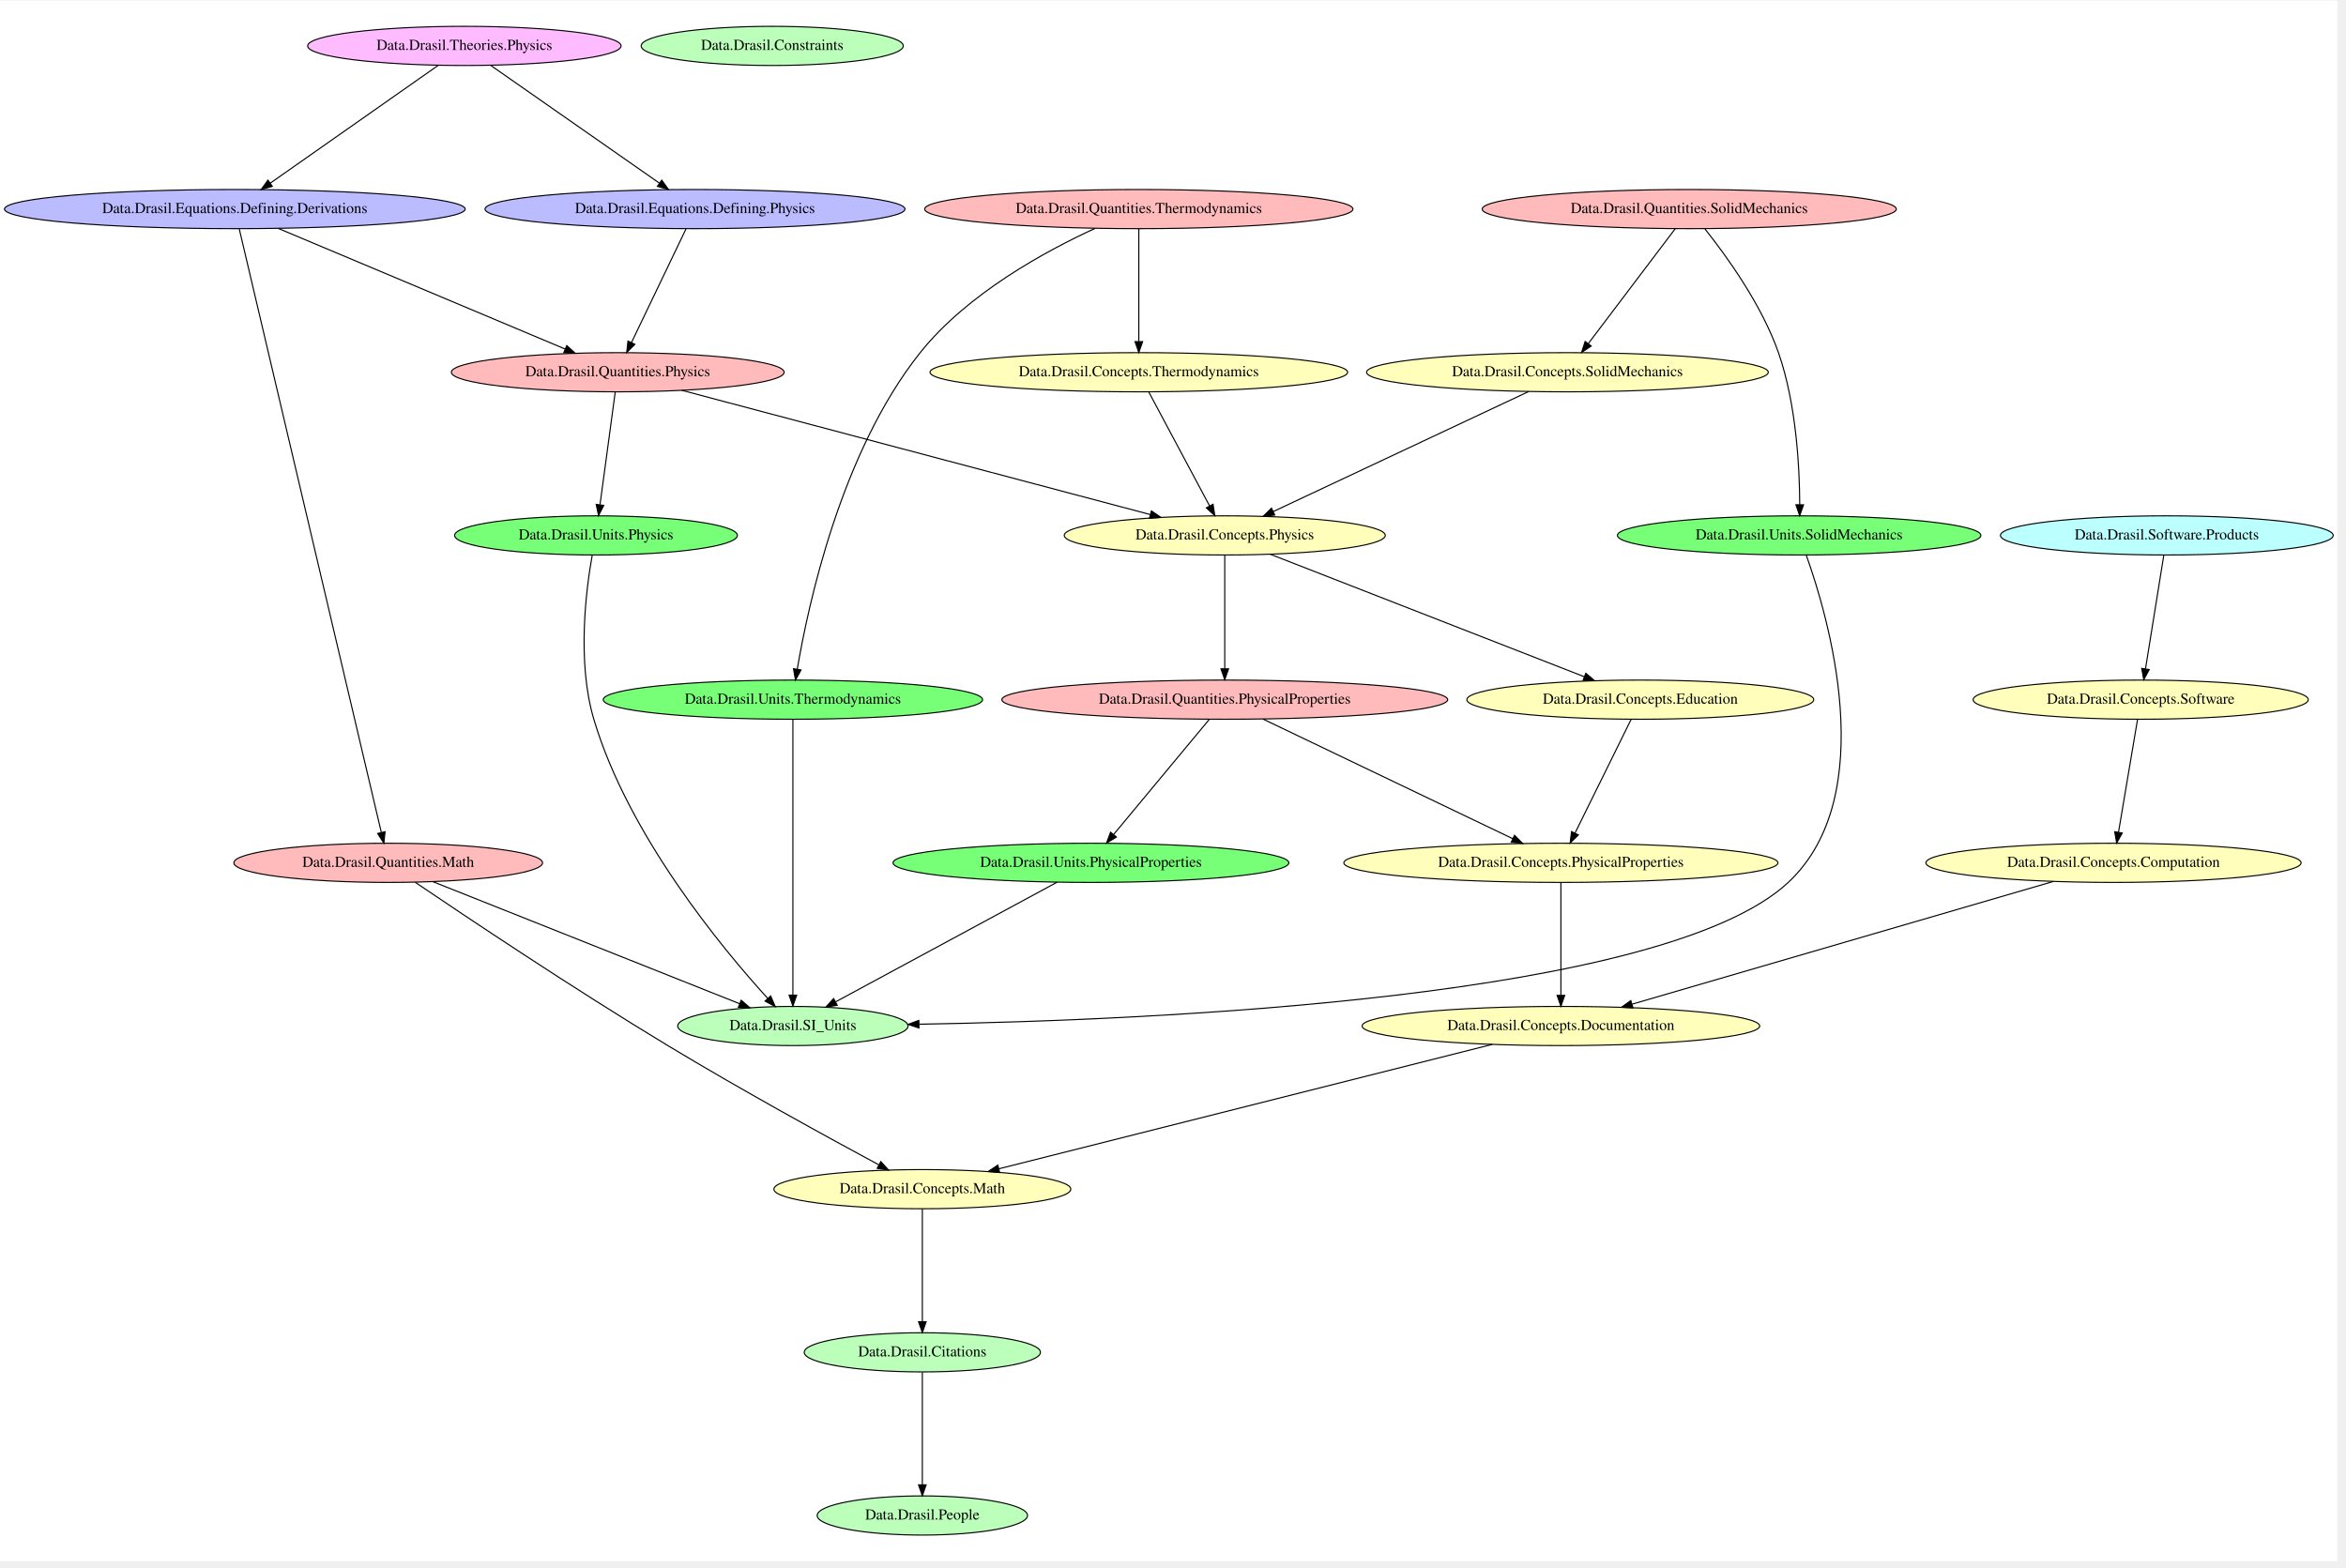
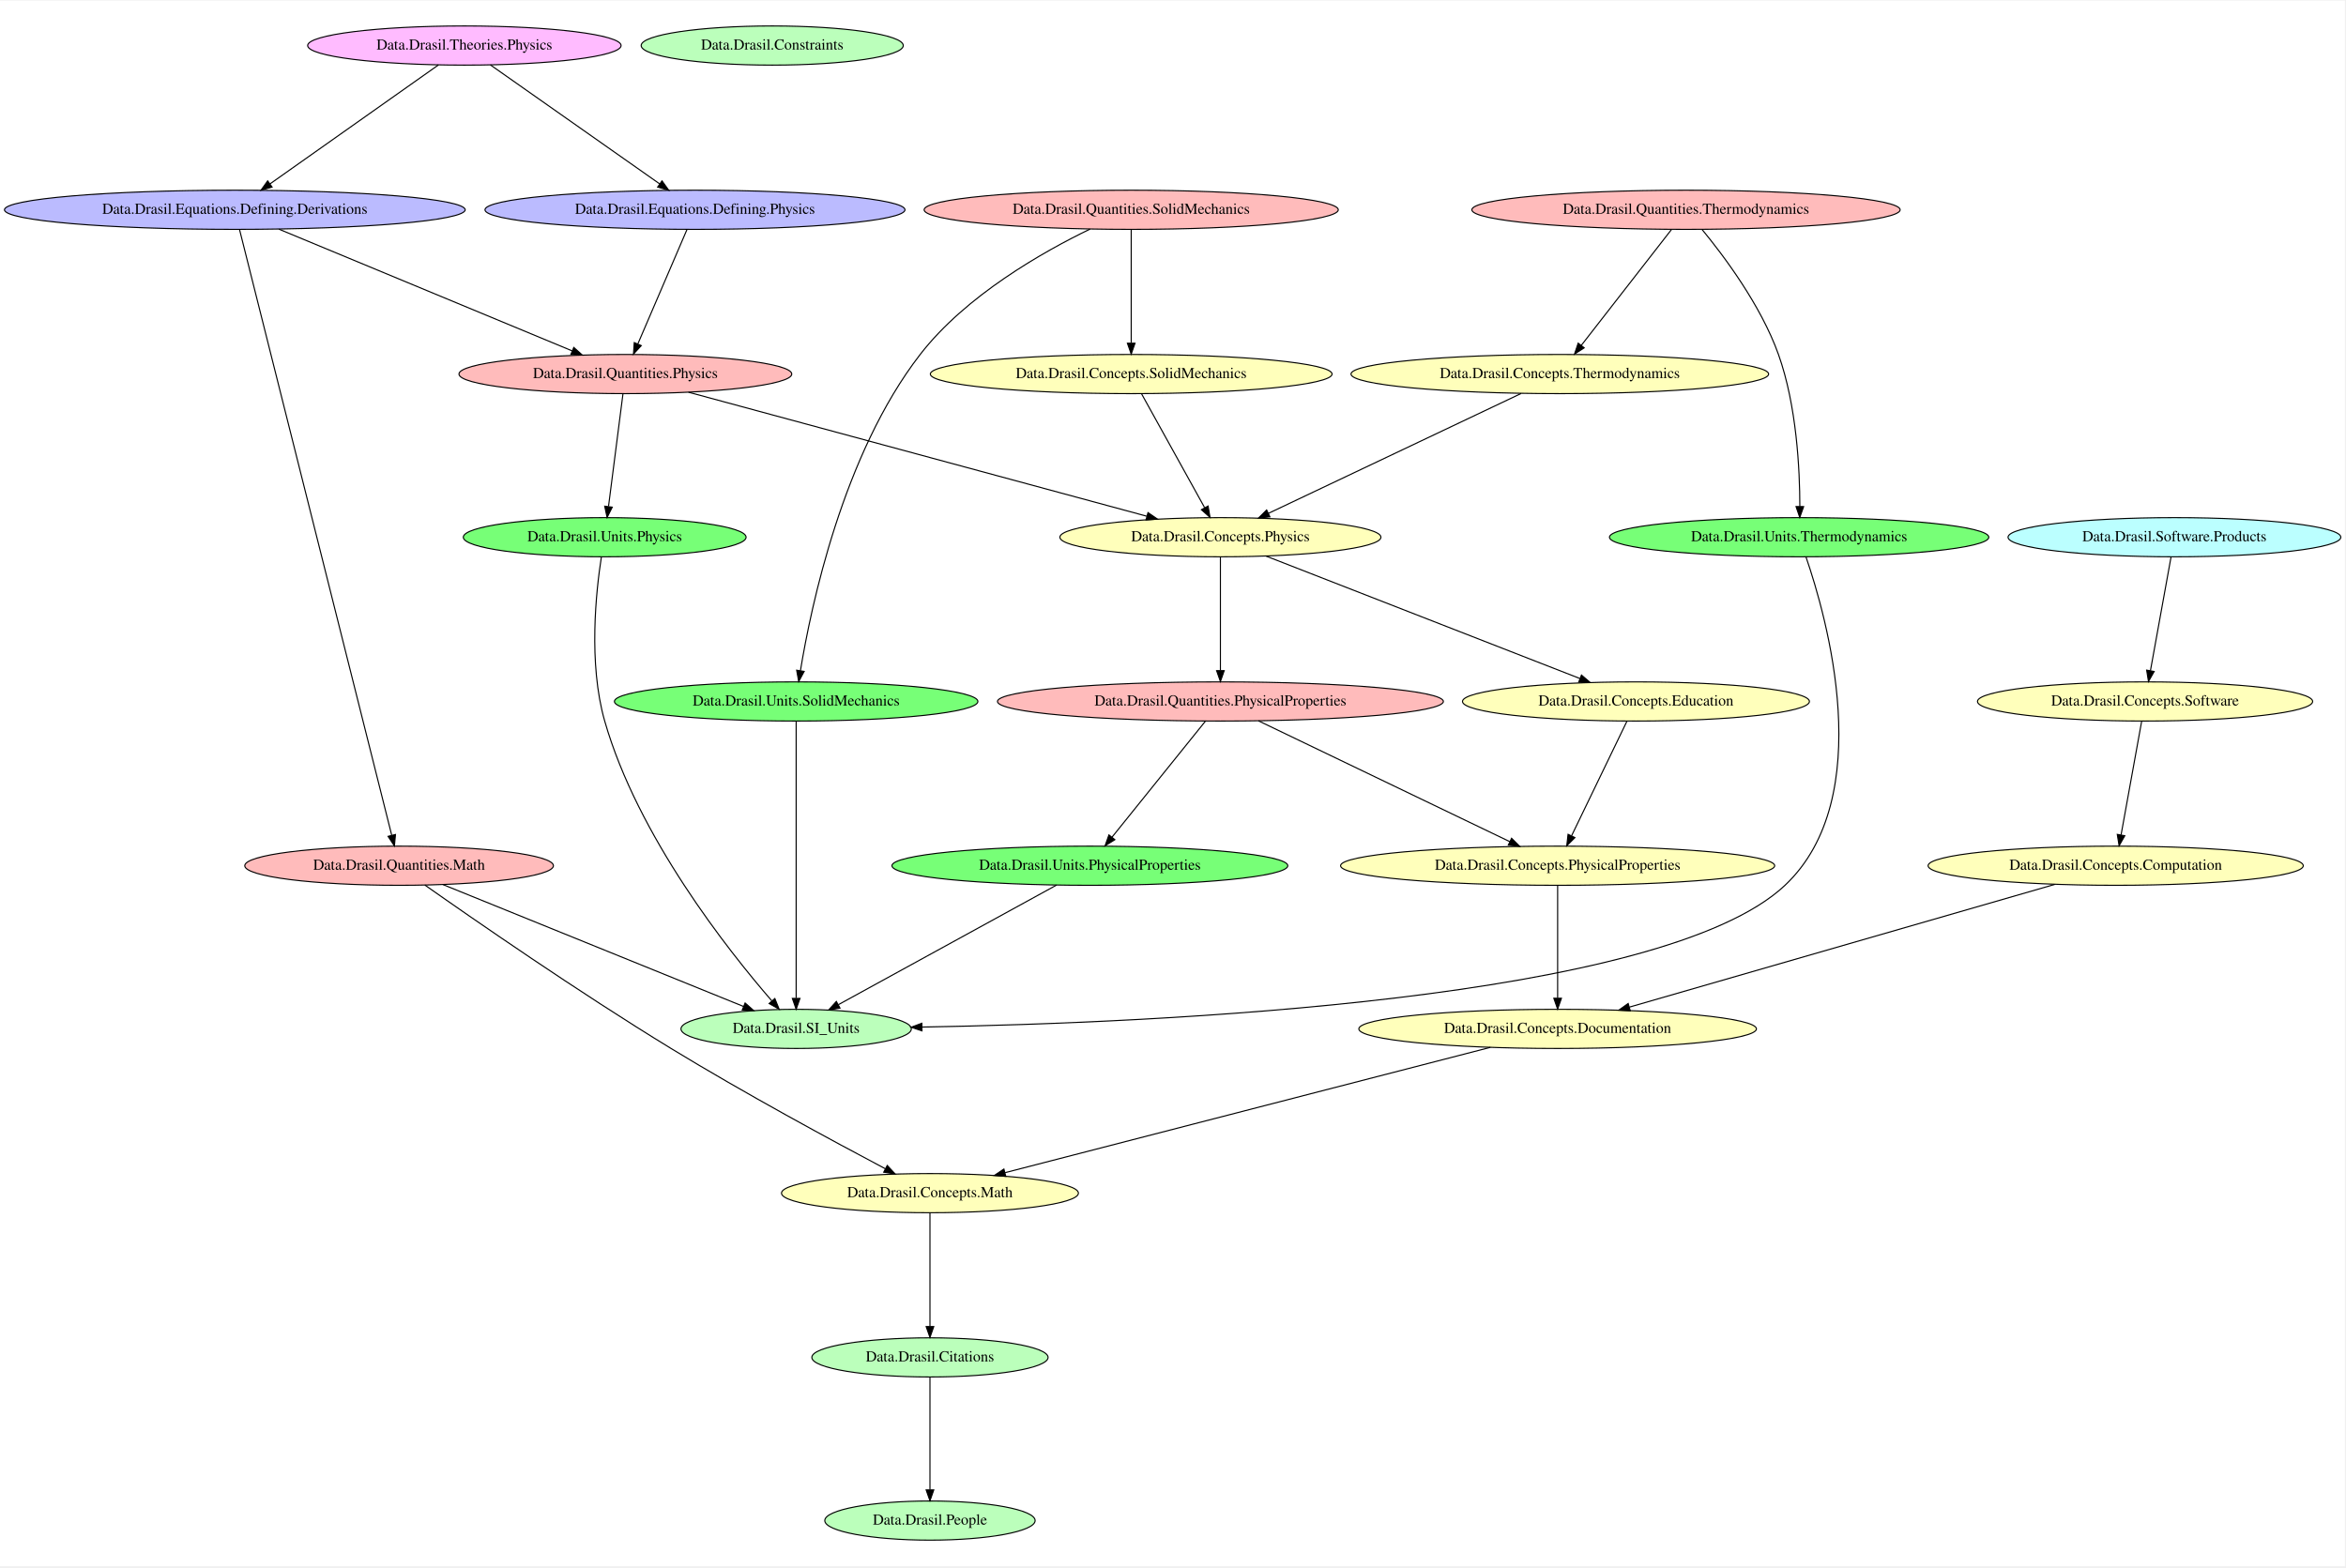
<svg xmlns="http://www.w3.org/2000/svg" width="431pt" height="288pt" viewBox="0.00 0.00 431.32 288.00">
-   <g id="graph0" class="graph" transform="scale(0.2 0.2) rotate(0) translate(4 1430.67)">
-     <polygon fill="white" stroke="transparent" points="-4,4 -4,-1430.67 2144.62,-1430.67 2144.62,4 -4,4" />
+   <g id="graph0" class="graph" transform="scale(0.2 0.2) rotate(0) translate(4 1435.33)">
+     <polygon fill="white" stroke="transparent" points="-4,4 -4,-1435.33 2151.62,-1435.33 2151.62,4 -4,4" />
    <g id="node1" class="node">
-       <ellipse fill="#bbffbb" stroke="black" cx="843.88" cy="-188" rx="108.58" ry="18" />
-       <text text-anchor="middle" x="843.88" y="-184.3" font-family="Times,serif" font-size="14.00">Data.Drasil.Citations</text>
+       <ellipse fill="#bbffbb" stroke="black" cx="850.88" cy="-38" rx="96.68" ry="18" />
+       <text text-anchor="middle" x="850.88" y="-34.3" font-family="Times,serif" font-size="14.00">Data.Drasil.People</text>
+     </g>
+     <g id="node2" class="node">
+       <ellipse fill="#bbffbb" stroke="black" cx="850.88" cy="-188" rx="108.58" ry="18" />
+       <text text-anchor="middle" x="850.88" y="-184.3" font-family="Times,serif" font-size="14.00">Data.Drasil.Citations</text>
+     </g>
+     <g id="edge21" class="edge">
+       <path fill="none" stroke="black" d="M850.88,-169.73C850.88,-144.33 850.88,-96.65 850.88,-66.43" />
+       <polygon fill="black" stroke="black" points="854.38,-66.16 850.88,-56.16 847.38,-66.16 854.38,-66.16" />
+     </g>
+     <g id="node3" class="node">
+       <ellipse fill="#bbffbb" stroke="black" cx="727.88" cy="-490" rx="105.88" ry="18" />
+       <text text-anchor="middle" x="727.88" y="-486.3" font-family="Times,serif" font-size="14.00">Data.Drasil.SI_Units</text>
    </g>
    <g id="node4" class="node">
-       <ellipse fill="#bbffbb" stroke="black" cx="843.88" cy="-38" rx="96.68" ry="18" />
-       <text text-anchor="middle" x="843.88" y="-34.3" font-family="Times,serif" font-size="14.00">Data.Drasil.People</text>
+       <ellipse fill="#bbffbb" stroke="black" cx="705.88" cy="-1394" rx="120.48" ry="18" />
+       <text text-anchor="middle" x="705.88" y="-1390.3" font-family="Times,serif" font-size="14.00">Data.Drasil.Constraints</text>
+     </g>
+     <g id="node5" class="node">
+       <ellipse fill="#ffffbb" stroke="black" cx="1427.88" cy="-640" rx="199.56" ry="18" />
+       <text text-anchor="middle" x="1427.88" y="-636.3" font-family="Times,serif" font-size="14.00">Data.Drasil.Concepts.PhysicalProperties</text>
+     </g>
+     <g id="node10" class="node">
+       <ellipse fill="#ffffbb" stroke="black" cx="1427.88" cy="-490" rx="182.77" ry="18" />
+       <text text-anchor="middle" x="1427.88" y="-486.3" font-family="Times,serif" font-size="14.00">Data.Drasil.Concepts.Documentation</text>
+     </g>
+     <g id="edge14" class="edge">
+       <path fill="none" stroke="black" d="M1427.88,-621.73C1427.88,-596.33 1427.88,-548.65 1427.88,-518.43" />
+       <polygon fill="black" stroke="black" points="1431.38,-518.16 1427.88,-508.16 1424.38,-518.16 1431.38,-518.16" />
+     </g>
+     <g id="node6" class="node">
+       <ellipse fill="#ffffbb" stroke="black" cx="1967.88" cy="-791" rx="154.07" ry="18" />
+       <text text-anchor="middle" x="1967.88" y="-787.3" font-family="Times,serif" font-size="14.00">Data.Drasil.Concepts.Software</text>
+     </g>
+     <g id="node13" class="node">
+       <ellipse fill="#ffffbb" stroke="black" cx="1940.88" cy="-640" rx="172.47" ry="18" />
+       <text text-anchor="middle" x="1940.88" y="-636.3" font-family="Times,serif" font-size="14.00">Data.Drasil.Concepts.Computation</text>
+     </g>
+     <g id="edge13" class="edge">
+       <path fill="none" stroke="black" d="M1964.78,-772.91C1960.15,-747.33 1951.37,-698.86 1945.83,-668.33" />
+       <polygon fill="black" stroke="black" points="1949.25,-667.57 1944.03,-658.35 1942.36,-668.82 1949.25,-667.57" />
+     </g>
+     <g id="node7" class="node">
+       <ellipse fill="#ffffbb" stroke="black" cx="1429.88" cy="-1092" rx="191.97" ry="18" />
+       <text text-anchor="middle" x="1429.88" y="-1088.3" font-family="Times,serif" font-size="14.00">Data.Drasil.Concepts.Thermodynamics</text>
+     </g>
+     <g id="node9" class="node">
+       <ellipse fill="#ffffbb" stroke="black" cx="1117.88" cy="-942" rx="147.57" ry="18" />
+       <text text-anchor="middle" x="1117.88" y="-938.3" font-family="Times,serif" font-size="14.00">Data.Drasil.Concepts.Physics</text>
+     </g>
+     <g id="edge12" class="edge">
+       <path fill="none" stroke="black" d="M1394.39,-1074.17C1337.12,-1047 1224.44,-993.55 1162.05,-963.95" />
+       <polygon fill="black" stroke="black" points="1163.39,-960.71 1152.86,-959.59 1160.39,-967.04 1163.39,-960.71" />
+     </g>
+     <g id="node8" class="node">
+       <ellipse fill="#ffffbb" stroke="black" cx="850.88" cy="-339" rx="136.48" ry="18" />
+       <text text-anchor="middle" x="850.88" y="-335.3" font-family="Times,serif" font-size="14.00">Data.Drasil.Concepts.Math</text>
+     </g>
+     <g id="edge11" class="edge">
+       <path fill="none" stroke="black" d="M850.88,-320.91C850.88,-295.45 850.88,-247.28 850.88,-216.74" />
+       <polygon fill="black" stroke="black" points="854.38,-216.35 850.88,-206.35 847.38,-216.35 854.38,-216.35" />
+     </g>
+     <g id="node12" class="node">
+       <ellipse fill="#ffffbb" stroke="black" cx="1499.88" cy="-791" rx="159.47" ry="18" />
+       <text text-anchor="middle" x="1499.88" y="-787.3" font-family="Times,serif" font-size="14.00">Data.Drasil.Concepts.Education</text>
+     </g>
+     <g id="edge9" class="edge">
+       <path fill="none" stroke="black" d="M1159.85,-924.63C1230.3,-897.15 1372.08,-841.85 1448.41,-812.08" />
+       <polygon fill="black" stroke="black" points="1449.79,-815.29 1457.84,-808.4 1447.25,-808.77 1449.79,-815.29" />
+     </g>
+     <g id="node16" class="node">
+       <ellipse fill="#ffbbbb" stroke="black" cx="1117.88" cy="-791" rx="204.96" ry="18" />
+       <text text-anchor="middle" x="1117.88" y="-787.3" font-family="Times,serif" font-size="14.00">Data.Drasil.Quantities.PhysicalProperties</text>
+     </g>
+     <g id="edge10" class="edge">
+       <path fill="none" stroke="black" d="M1117.88,-923.91C1117.88,-898.45 1117.88,-850.28 1117.88,-819.74" />
+       <polygon fill="black" stroke="black" points="1121.38,-819.35 1117.88,-809.35 1114.38,-819.35 1121.38,-819.35" />
+     </g>
+     <g id="edge8" class="edge">
+       <path fill="none" stroke="black" d="M1366.13,-473.05C1257.62,-445.03 1033.51,-387.16 920,-357.85" />
+       <polygon fill="black" stroke="black" points="920.59,-354.39 910.03,-355.27 918.84,-361.16 920.59,-354.39" />
+     </g>
+     <g id="node11" class="node">
+       <ellipse fill="#ffffbb" stroke="black" cx="1035.88" cy="-1092" rx="184.67" ry="18" />
+       <text text-anchor="middle" x="1035.88" y="-1088.3" font-family="Times,serif" font-size="14.00">Data.Drasil.Concepts.SolidMechanics</text>
+     </g>
+     <g id="edge7" class="edge">
+       <path fill="none" stroke="black" d="M1045.29,-1074.02C1059.48,-1048.4 1086.5,-999.63 1103.28,-969.36" />
+       <polygon fill="black" stroke="black" points="1106.55,-970.68 1108.33,-960.24 1100.42,-967.29 1106.55,-970.68" />
+     </g>
+     <g id="edge6" class="edge">
+       <path fill="none" stroke="black" d="M1491.62,-772.91C1479.16,-747.11 1455.43,-698.01 1440.71,-667.54" />
+       <polygon fill="black" stroke="black" points="1443.77,-665.83 1436.27,-658.35 1437.47,-668.88 1443.77,-665.83" />
+     </g>
+     <g id="edge5" class="edge">
+       <path fill="none" stroke="black" d="M1885,-622.88C1789.63,-595.36 1595.87,-539.46 1493.95,-510.06" />
+       <polygon fill="black" stroke="black" points="1494.66,-506.62 1484.08,-507.21 1492.72,-513.35 1494.66,-506.62" />
+     </g>
+     <g id="node14" class="node">
+       <ellipse fill="#bbbbff" stroke="black" cx="211.88" cy="-1243" rx="211.76" ry="18" />
+       <text text-anchor="middle" x="211.88" y="-1239.3" font-family="Times,serif" font-size="14.00">Data.Drasil.Equations.Defining.Derivations</text>
+     </g>
+     <g id="node18" class="node">
+       <ellipse fill="#ffbbbb" stroke="black" cx="362.88" cy="-640" rx="141.88" ry="18" />
+       <text text-anchor="middle" x="362.88" y="-636.3" font-family="Times,serif" font-size="14.00">Data.Drasil.Quantities.Math</text>
+     </g>
+     <g id="edge4" class="edge">
+       <path fill="none" stroke="black" d="M216.16,-1224.98C237.23,-1141.13 330.02,-771.8 356.06,-668.14" />
+       <polygon fill="black" stroke="black" points="359.53,-668.71 358.57,-658.16 352.74,-667 359.53,-668.71" />
+     </g>
+     <g id="node19" class="node">
+       <ellipse fill="#ffbbbb" stroke="black" cx="570.88" cy="-1092" rx="152.97" ry="18" />
+       <text text-anchor="middle" x="570.88" y="-1088.3" font-family="Times,serif" font-size="14.00">Data.Drasil.Quantities.Physics</text>
+     </g>
+     <g id="edge3" class="edge">
+       <path fill="none" stroke="black" d="M252.37,-1225.2C318.79,-1197.63 450.66,-1142.9 522.12,-1113.24" />
+       <polygon fill="black" stroke="black" points="523.47,-1116.47 531.37,-1109.4 520.79,-1110 523.47,-1116.47" />
+     </g>
+     <g id="node15" class="node">
+       <ellipse fill="#bbbbff" stroke="black" cx="634.88" cy="-1243" rx="193.07" ry="18" />
+       <text text-anchor="middle" x="634.88" y="-1239.3" font-family="Times,serif" font-size="14.00">Data.Drasil.Equations.Defining.Physics</text>
+     </g>
+     <g id="edge2" class="edge">
+       <path fill="none" stroke="black" d="M627.54,-1224.91C616.51,-1199.22 595.55,-1150.44 582.45,-1119.94" />
+       <polygon fill="black" stroke="black" points="585.5,-1118.16 578.33,-1110.35 579.07,-1120.92 585.5,-1118.16" />
+     </g>
+     <g id="edge30" class="edge">
+       <path fill="none" stroke="black" d="M1152.84,-773.2C1209.62,-745.91 1321.78,-692 1383.89,-662.14" />
+       <polygon fill="black" stroke="black" points="1385.55,-665.23 1393.05,-657.74 1382.52,-658.92 1385.55,-665.23" />
+     </g>
+     <g id="node23" class="node">
+       <ellipse fill="#77ff77" stroke="black" cx="997.88" cy="-640" rx="181.97" ry="18" />
+       <text text-anchor="middle" x="997.88" y="-636.3" font-family="Times,serif" font-size="14.00">Data.Drasil.Units.PhysicalProperties</text>
+     </g>
+     <g id="edge31" class="edge">
+       <path fill="none" stroke="black" d="M1104.12,-772.91C1083.07,-746.78 1042.77,-696.73 1018.31,-666.36" />
+       <polygon fill="black" stroke="black" points="1020.85,-663.94 1011.86,-658.35 1015.4,-668.34 1020.85,-663.94" />
+     </g>
+     <g id="node17" class="node">
+       <ellipse fill="#ffbbbb" stroke="black" cx="1545.88" cy="-1243" rx="196.87" ry="18" />
+       <text text-anchor="middle" x="1545.88" y="-1239.3" font-family="Times,serif" font-size="14.00">Data.Drasil.Quantities.Thermodynamics</text>
+     </g>
+     <g id="edge28" class="edge">
+       <path fill="none" stroke="black" d="M1532.57,-1224.91C1512.23,-1198.78 1473.27,-1148.73 1449.63,-1118.36" />
+       <polygon fill="black" stroke="black" points="1452.29,-1116.09 1443.39,-1110.35 1446.77,-1120.39 1452.29,-1116.09" />
+     </g>
+     <g id="node24" class="node">
+       <ellipse fill="#77ff77" stroke="black" cx="1649.88" cy="-942" rx="174.37" ry="18" />
+       <text text-anchor="middle" x="1649.88" y="-938.3" font-family="Times,serif" font-size="14.00">Data.Drasil.Units.Thermodynamics</text>
+     </g>
+     <g id="edge29" class="edge">
+       <path fill="none" stroke="black" d="M1560.54,-1225.03C1580.24,-1201.15 1614.67,-1155.44 1630.88,-1110 1647.69,-1062.88 1650.51,-1003.97 1650.53,-970.2" />
+       <polygon fill="black" stroke="black" points="1654.03,-970.14 1650.46,-960.16 1647.03,-970.19 1654.03,-970.14" />
+     </g>
+     <g id="edge27" class="edge">
+       <path fill="none" stroke="black" d="M403.34,-622.6C471.02,-595.15 606.9,-540.06 679.52,-510.61" />
+       <polygon fill="black" stroke="black" points="680.95,-513.81 688.9,-506.8 678.32,-507.32 680.95,-513.81" />
+     </g>
+     <g id="edge26" class="edge">
+       <path fill="none" stroke="black" d="M386.59,-622.21C430.5,-591.32 527.77,-523.91 612.88,-472 680.57,-430.71 761.79,-386.84 809.71,-361.5" />
+       <polygon fill="black" stroke="black" points="811.62,-364.45 818.84,-356.69 808.36,-358.26 811.62,-364.45" />
+     </g>
+     <g id="edge24" class="edge">
+       <path fill="none" stroke="black" d="M628.9,-1075.3C730.89,-1047.71 941.74,-990.66 1050.19,-961.31" />
+       <polygon fill="black" stroke="black" points="1051.31,-964.64 1060.04,-958.65 1049.48,-957.88 1051.31,-964.64" />
+     </g>
+     <g id="node25" class="node">
+       <ellipse fill="#77ff77" stroke="black" cx="551.88" cy="-942" rx="129.98" ry="18" />
+       <text text-anchor="middle" x="551.88" y="-938.3" font-family="Times,serif" font-size="14.00">Data.Drasil.Units.Physics</text>
    </g>
    <g id="edge25" class="edge">
-       <path fill="none" stroke="black" d="M843.88,-169.73C843.88,-144.33 843.88,-96.65 843.88,-66.43" />
-       <polygon fill="black" stroke="black" points="847.38,-66.16 843.88,-56.16 840.38,-66.16 847.38,-66.16" />
-     </g>
-     <g id="node2" class="node">
-       <ellipse fill="#bbffbb" stroke="black" cx="705.88" cy="-1389" rx="120.48" ry="18" />
-       <text text-anchor="middle" x="705.88" y="-1385.3" font-family="Times,serif" font-size="14.00">Data.Drasil.Constraints</text>
-     </g>
-     <g id="node3" class="node">
-       <ellipse fill="#bbffbb" stroke="black" cx="724.88" cy="-488" rx="105.88" ry="18" />
-       <text text-anchor="middle" x="724.88" y="-484.3" font-family="Times,serif" font-size="14.00">Data.Drasil.SI_Units</text>
-     </g>
-     <g id="node5" class="node">
-       <ellipse fill="#ffffbb" stroke="black" cx="1430.88" cy="-638" rx="199.56" ry="18" />
-       <text text-anchor="middle" x="1430.88" y="-634.3" font-family="Times,serif" font-size="14.00">Data.Drasil.Concepts.PhysicalProperties</text>
-     </g>
-     <g id="node8" class="node">
-       <ellipse fill="#ffffbb" stroke="black" cx="1430.88" cy="-488" rx="182.77" ry="18" />
-       <text text-anchor="middle" x="1430.88" y="-484.3" font-family="Times,serif" font-size="14.00">Data.Drasil.Concepts.Documentation</text>
-     </g>
-     <g id="edge13" class="edge">
-       <path fill="none" stroke="black" d="M1430.88,-619.73C1430.88,-594.33 1430.88,-546.65 1430.88,-516.43" />
-       <polygon fill="black" stroke="black" points="1434.38,-516.16 1430.88,-506.16 1427.38,-516.16 1434.38,-516.16" />
-     </g>
-     <g id="node6" class="node">
-       <ellipse fill="#ffffbb" stroke="black" cx="1503.88" cy="-788" rx="159.47" ry="18" />
-       <text text-anchor="middle" x="1503.88" y="-784.3" font-family="Times,serif" font-size="14.00">Data.Drasil.Concepts.Education</text>
-     </g>
-     <g id="edge12" class="edge">
-       <path fill="none" stroke="black" d="M1495.51,-770.02C1482.87,-744.4 1458.81,-695.63 1443.88,-665.36" />
-       <polygon fill="black" stroke="black" points="1446.95,-663.66 1439.38,-656.24 1440.67,-666.75 1446.95,-663.66" />
-     </g>
-     <g id="node7" class="node">
-       <ellipse fill="#ffffbb" stroke="black" cx="843.88" cy="-338" rx="136.48" ry="18" />
-       <text text-anchor="middle" x="843.88" y="-334.3" font-family="Times,serif" font-size="14.00">Data.Drasil.Concepts.Math</text>
-     </g>
-     <g id="edge11" class="edge">
-       <path fill="none" stroke="black" d="M843.88,-319.73C843.88,-294.33 843.88,-246.65 843.88,-216.43" />
-       <polygon fill="black" stroke="black" points="847.38,-216.16 843.88,-206.16 840.38,-216.16 847.38,-216.16" />
-     </g>
-     <g id="edge10" class="edge">
-       <path fill="none" stroke="black" d="M1367.78,-471.09C1257.3,-443.23 1029.61,-385.83 914.22,-356.73" />
-       <polygon fill="black" stroke="black" points="914.97,-353.31 904.42,-354.26 913.26,-360.1 914.97,-353.31" />
-     </g>
-     <g id="node9" class="node">
-       <ellipse fill="#ffffbb" stroke="black" cx="1963.88" cy="-788" rx="154.07" ry="18" />
-       <text text-anchor="middle" x="1963.88" y="-784.3" font-family="Times,serif" font-size="14.00">Data.Drasil.Concepts.Software</text>
-     </g>
-     <g id="node11" class="node">
-       <ellipse fill="#ffffbb" stroke="black" cx="1938.88" cy="-638" rx="172.47" ry="18" />
-       <text text-anchor="middle" x="1938.88" y="-634.3" font-family="Times,serif" font-size="14.00">Data.Drasil.Concepts.Computation</text>
-     </g>
-     <g id="edge9" class="edge">
-       <path fill="none" stroke="black" d="M1960.96,-769.73C1956.66,-744.22 1948.55,-696.23 1943.45,-666.03" />
-       <polygon fill="black" stroke="black" points="1946.9,-665.43 1941.78,-656.16 1939.99,-666.6 1946.9,-665.43" />
-     </g>
-     <g id="node10" class="node">
-       <ellipse fill="#ffffbb" stroke="black" cx="1436.88" cy="-1089" rx="184.67" ry="18" />
-       <text text-anchor="middle" x="1436.88" y="-1085.3" font-family="Times,serif" font-size="14.00">Data.Drasil.Concepts.SolidMechanics</text>
-     </g>
-     <g id="node12" class="node">
-       <ellipse fill="#ffffbb" stroke="black" cx="1121.88" cy="-939" rx="147.57" ry="18" />
-       <text text-anchor="middle" x="1121.88" y="-935.3" font-family="Times,serif" font-size="14.00">Data.Drasil.Concepts.Physics</text>
-     </g>
-     <g id="edge8" class="edge">
-       <path fill="none" stroke="black" d="M1401.36,-1071.31C1343.66,-1044.2 1229.69,-990.65 1166.58,-961" />
-       <polygon fill="black" stroke="black" points="1167.81,-957.71 1157.27,-956.63 1164.84,-964.05 1167.81,-957.71" />
-     </g>
-     <g id="edge7" class="edge">
-       <path fill="none" stroke="black" d="M1883.55,-620.88C1789.1,-593.36 1597.23,-537.46 1496.3,-508.06" />
-       <polygon fill="black" stroke="black" points="1497.11,-504.65 1486.53,-505.21 1495.15,-511.37 1497.11,-504.65" />
-     </g>
-     <g id="edge5" class="edge">
-       <path fill="none" stroke="black" d="M1163.85,-921.63C1234.3,-894.15 1376.08,-838.85 1452.41,-809.08" />
-       <polygon fill="black" stroke="black" points="1453.79,-812.29 1461.84,-805.4 1451.25,-805.77 1453.79,-812.29" />
-     </g>
-     <g id="node16" class="node">
-       <ellipse fill="#ffbbbb" stroke="black" cx="1121.88" cy="-788" rx="204.96" ry="18" />
-       <text text-anchor="middle" x="1121.88" y="-784.3" font-family="Times,serif" font-size="14.00">Data.Drasil.Quantities.PhysicalProperties</text>
-     </g>
-     <g id="edge6" class="edge">
-       <path fill="none" stroke="black" d="M1121.88,-920.91C1121.88,-895.45 1121.88,-847.28 1121.88,-816.74" />
-       <polygon fill="black" stroke="black" points="1125.38,-816.35 1121.88,-806.35 1118.38,-816.35 1125.38,-816.35" />
-     </g>
-     <g id="node13" class="node">
-       <ellipse fill="#ffffbb" stroke="black" cx="1042.88" cy="-1089" rx="191.97" ry="18" />
-       <text text-anchor="middle" x="1042.88" y="-1085.3" font-family="Times,serif" font-size="14.00">Data.Drasil.Concepts.Thermodynamics</text>
-     </g>
-     <g id="edge4" class="edge">
-       <path fill="none" stroke="black" d="M1052.1,-1070.73C1065.83,-1045 1091.78,-996.39 1107.87,-966.24" />
-       <polygon fill="black" stroke="black" points="1111.1,-967.63 1112.72,-957.16 1104.93,-964.33 1111.1,-967.63" />
-     </g>
-     <g id="node14" class="node">
-       <ellipse fill="#bbbbff" stroke="black" cx="634.88" cy="-1239" rx="193.07" ry="18" />
-       <text text-anchor="middle" x="634.88" y="-1235.3" font-family="Times,serif" font-size="14.00">Data.Drasil.Equations.Defining.Physics</text>
-     </g>
-     <g id="node19" class="node">
-       <ellipse fill="#ffbbbb" stroke="black" cx="563.88" cy="-1089" rx="152.97" ry="18" />
-       <text text-anchor="middle" x="563.88" y="-1085.3" font-family="Times,serif" font-size="14.00">Data.Drasil.Quantities.Physics</text>
-     </g>
-     <g id="edge3" class="edge">
-       <path fill="none" stroke="black" d="M626.6,-1220.73C614.25,-1195 590.93,-1146.39 576.47,-1116.24" />
-       <polygon fill="black" stroke="black" points="579.59,-1114.66 572.11,-1107.16 573.28,-1117.69 579.59,-1114.66" />
-     </g>
-     <g id="node15" class="node">
-       <ellipse fill="#bbbbff" stroke="black" cx="211.88" cy="-1239" rx="211.76" ry="18" />
-       <text text-anchor="middle" x="211.88" y="-1235.3" font-family="Times,serif" font-size="14.00">Data.Drasil.Equations.Defining.Derivations</text>
-     </g>
-     <g id="node17" class="node">
-       <ellipse fill="#ffbbbb" stroke="black" cx="352.88" cy="-638" rx="141.88" ry="18" />
-       <text text-anchor="middle" x="352.88" y="-634.3" font-family="Times,serif" font-size="14.00">Data.Drasil.Quantities.Math</text>
-     </g>
-     <g id="edge2" class="edge">
-       <path fill="none" stroke="black" d="M215.95,-1220.72C235.77,-1136.52 322.26,-769.1 346.53,-665.99" />
-       <polygon fill="black" stroke="black" points="349.98,-666.6 348.86,-656.06 343.17,-665 349.98,-666.6" />
+       <path fill="none" stroke="black" d="M568.66,-1073.73C565.4,-1048.33 559.28,-1000.65 555.4,-970.43" />
+       <polygon fill="black" stroke="black" points="558.83,-969.63 554.08,-960.16 551.89,-970.52 558.83,-969.63" />
+     </g>
+     <g id="node20" class="node">
+       <ellipse fill="#ffbbbb" stroke="black" cx="1035.88" cy="-1243" rx="190.37" ry="18" />
+       <text text-anchor="middle" x="1035.88" y="-1239.3" font-family="Times,serif" font-size="14.00">Data.Drasil.Quantities.SolidMechanics</text>
+     </g>
+     <g id="edge22" class="edge">
+       <path fill="none" stroke="black" d="M1035.88,-1224.91C1035.88,-1199.45 1035.88,-1151.28 1035.88,-1120.74" />
+       <polygon fill="black" stroke="black" points="1039.38,-1120.35 1035.88,-1110.35 1032.38,-1120.35 1039.38,-1120.35" />
+     </g>
+     <g id="node26" class="node">
+       <ellipse fill="#77ff77" stroke="black" cx="727.88" cy="-791" rx="167.07" ry="18" />
+       <text text-anchor="middle" x="727.88" y="-787.3" font-family="Times,serif" font-size="14.00">Data.Drasil.Units.SolidMechanics</text>
+     </g>
+     <g id="edge23" class="edge">
+       <path fill="none" stroke="black" d="M998.11,-1225.3C954.65,-1204.29 883.9,-1164.28 841.88,-1110 770.74,-1018.1 741.43,-877.93 731.81,-819.29" />
+       <polygon fill="black" stroke="black" points="735.26,-818.65 730.24,-809.31 728.34,-819.74 735.26,-818.65" />
+     </g>
+     <g id="node21" class="node">
+       <ellipse fill="#bbffff" stroke="black" cx="1994.88" cy="-942" rx="152.97" ry="18" />
+       <text text-anchor="middle" x="1994.88" y="-938.3" font-family="Times,serif" font-size="14.00">Data.Drasil.Software.Products</text>
    </g>
    <g id="edge1" class="edge">
-       <path fill="none" stroke="black" d="M251.58,-1221.31C316.49,-1194.02 445.13,-1139.93 515.36,-1110.4" />
-       <polygon fill="black" stroke="black" points="517.01,-1113.51 524.87,-1106.4 514.29,-1107.05 517.01,-1113.51" />
-     </g>
-     <g id="edge22" class="edge">
-       <path fill="none" stroke="black" d="M1157.03,-770.17C1213.6,-743.07 1324.76,-689.83 1386.64,-660.19" />
-       <polygon fill="black" stroke="black" points="1388.26,-663.29 1395.77,-655.82 1385.24,-656.98 1388.26,-663.29" />
-     </g>
-     <g id="node23" class="node">
-       <ellipse fill="#77ff77" stroke="black" cx="998.88" cy="-638" rx="181.97" ry="18" />
-       <text text-anchor="middle" x="998.88" y="-634.3" font-family="Times,serif" font-size="14.00">Data.Drasil.Units.PhysicalProperties</text>
-     </g>
-     <g id="edge23" class="edge">
-       <path fill="none" stroke="black" d="M1107.77,-770.02C1086.2,-744.07 1044.89,-694.36 1019.82,-664.19" />
-       <polygon fill="black" stroke="black" points="1022.29,-661.69 1013.21,-656.24 1016.91,-666.16 1022.29,-661.69" />
+       <path fill="none" stroke="black" d="M1991.78,-923.91C1987.15,-898.33 1978.37,-849.86 1972.83,-819.33" />
+       <polygon fill="black" stroke="black" points="1976.25,-818.57 1971.03,-809.35 1969.36,-819.82 1976.25,-818.57" />
+     </g>
+     <g id="node22" class="node">
+       <ellipse fill="#ffbbff" stroke="black" cx="422.88" cy="-1394" rx="144.07" ry="18" />
+       <text text-anchor="middle" x="422.88" y="-1390.3" font-family="Times,serif" font-size="14.00">Data.Drasil.Theories.Physics</text>
+     </g>
+     <g id="edge16" class="edge">
+       <path fill="none" stroke="black" d="M399.09,-1376.2C361.17,-1349.43 286.99,-1297.04 244.27,-1266.87" />
+       <polygon fill="black" stroke="black" points="246.1,-1263.88 235.91,-1260.97 242.06,-1269.6 246.1,-1263.88" />
+     </g>
+     <g id="edge15" class="edge">
+       <path fill="none" stroke="black" d="M446.79,-1376.2C484.88,-1349.43 559.42,-1297.04 602.34,-1266.87" />
+       <polygon fill="black" stroke="black" points="604.57,-1269.58 610.74,-1260.97 600.54,-1263.86 604.57,-1269.58" />
    </g>
    <g id="edge20" class="edge">
-       <path fill="none" stroke="black" d="M393.76,-620.74C462.67,-593.32 601.68,-538.02 675.77,-508.54" />
-       <polygon fill="black" stroke="black" points="677.35,-511.68 685.35,-504.73 674.76,-505.17 677.35,-511.68" />
-     </g>
-     <g id="edge21" class="edge">
-       <path fill="none" stroke="black" d="M377.7,-620.09C423.17,-589.29 523.11,-522.4 609.88,-470 676.95,-429.5 756.96,-385.64 803.91,-360.34" />
-       <polygon fill="black" stroke="black" points="805.7,-363.35 812.85,-355.53 802.38,-357.18 805.7,-363.35" />
-     </g>
-     <g id="node18" class="node">
-       <ellipse fill="#ffbbbb" stroke="black" cx="1548.88" cy="-1239" rx="190.37" ry="18" />
-       <text text-anchor="middle" x="1548.88" y="-1235.3" font-family="Times,serif" font-size="14.00">Data.Drasil.Quantities.SolidMechanics</text>
+       <path fill="none" stroke="black" d="M967.17,-622.17C917.78,-595.09 820.78,-541.92 766.68,-512.27" />
+       <polygon fill="black" stroke="black" points="768.19,-509.1 757.74,-507.37 764.82,-515.24 768.19,-509.1" />
+     </g>
+     <g id="edge19" class="edge">
+       <path fill="none" stroke="black" d="M1656.18,-923.88C1674.75,-870.04 1722.8,-702.97 1636.88,-622 1524.58,-516.18 1062.48,-495.49 843.71,-491.69" />
+       <polygon fill="black" stroke="black" points="843.54,-488.19 833.48,-491.52 843.42,-495.19 843.54,-488.19" />
    </g>
    <g id="edge18" class="edge">
-       <path fill="none" stroke="black" d="M1536.03,-1221.02C1516.47,-1195.18 1479.1,-1145.78 1456.24,-1115.58" />
-       <polygon fill="black" stroke="black" points="1458.75,-1113.1 1449.92,-1107.24 1453.17,-1117.32 1458.75,-1113.1" />
-     </g>
-     <g id="node24" class="node">
-       <ellipse fill="#77ff77" stroke="black" cx="1649.88" cy="-939" rx="167.07" ry="18" />
-       <text text-anchor="middle" x="1649.88" y="-935.3" font-family="Times,serif" font-size="14.00">Data.Drasil.Units.SolidMechanics</text>
-     </g>
-     <g id="edge19" class="edge">
-       <path fill="none" stroke="black" d="M1563.33,-1220.68C1582.38,-1196.78 1615.3,-1151.58 1630.88,-1107 1647.39,-1059.77 1650.31,-1000.9 1650.43,-967.16" />
-       <polygon fill="black" stroke="black" points="1653.93,-967.13 1650.39,-957.14 1646.93,-967.16 1653.93,-967.13" />
-     </g>
-     <g id="edge16" class="edge">
-       <path fill="none" stroke="black" d="M622.81,-1072.37C726.96,-1044.75 943,-987.45 1053.52,-958.13" />
-       <polygon fill="black" stroke="black" points="1054.47,-961.5 1063.23,-955.55 1052.67,-954.74 1054.47,-961.5" />
-     </g>
-     <g id="node25" class="node">
-       <ellipse fill="#77ff77" stroke="black" cx="543.88" cy="-939" rx="129.98" ry="18" />
-       <text text-anchor="middle" x="543.88" y="-935.3" font-family="Times,serif" font-size="14.00">Data.Drasil.Units.Physics</text>
+       <path fill="none" stroke="black" d="M548.84,-923.88C544.01,-893.01 536.62,-826.27 551.88,-773 582.24,-667.02 665.29,-562.18 705.49,-515.79" />
+       <polygon fill="black" stroke="black" points="708.29,-517.91 712.25,-508.08 703.03,-513.3 708.29,-517.91" />
    </g>
    <g id="edge17" class="edge">
-       <path fill="none" stroke="black" d="M561.55,-1070.73C558.12,-1045.33 551.67,-997.65 547.59,-967.43" />
-       <polygon fill="black" stroke="black" points="551.01,-966.6 546.2,-957.16 544.07,-967.54 551.01,-966.6" />
-     </g>
-     <g id="node20" class="node">
-       <ellipse fill="#ffbbbb" stroke="black" cx="1042.88" cy="-1239" rx="196.87" ry="18" />
-       <text text-anchor="middle" x="1042.88" y="-1235.3" font-family="Times,serif" font-size="14.00">Data.Drasil.Quantities.Thermodynamics</text>
-     </g>
-     <g id="edge14" class="edge">
-       <path fill="none" stroke="black" d="M1042.88,-1220.73C1042.88,-1195.33 1042.88,-1147.65 1042.88,-1117.43" />
-       <polygon fill="black" stroke="black" points="1046.38,-1117.16 1042.88,-1107.16 1039.38,-1117.16 1046.38,-1117.16" />
-     </g>
-     <g id="node26" class="node">
-       <ellipse fill="#77ff77" stroke="black" cx="724.88" cy="-788" rx="174.37" ry="18" />
-       <text text-anchor="middle" x="724.88" y="-784.3" font-family="Times,serif" font-size="14.00">Data.Drasil.Units.Thermodynamics</text>
-     </g>
-     <g id="edge15" class="edge">
-       <path fill="none" stroke="black" d="M1002.61,-1221.23C957.56,-1200.57 885.23,-1161.4 841.88,-1107 769.06,-1015.62 738.8,-874.59 728.9,-815.98" />
-       <polygon fill="black" stroke="black" points="732.34,-815.33 727.28,-806.03 725.43,-816.46 732.34,-815.33" />
-     </g>
-     <g id="node21" class="node">
-       <ellipse fill="#bbffff" stroke="black" cx="1987.88" cy="-939" rx="152.97" ry="18" />
-       <text text-anchor="middle" x="1987.88" y="-935.3" font-family="Times,serif" font-size="14.00">Data.Drasil.Software.Products</text>
-     </g>
-     <g id="edge24" class="edge">
-       <path fill="none" stroke="black" d="M1985.13,-920.91C1981.01,-895.33 1973.2,-846.86 1968.28,-816.33" />
-       <polygon fill="black" stroke="black" points="1971.72,-815.67 1966.68,-806.35 1964.81,-816.78 1971.72,-815.67" />
-     </g>
-     <g id="node22" class="node">
-       <ellipse fill="#ffbbff" stroke="black" cx="422.88" cy="-1389" rx="144.07" ry="18" />
-       <text text-anchor="middle" x="422.88" y="-1385.3" font-family="Times,serif" font-size="14.00">Data.Drasil.Theories.Physics</text>
-     </g>
-     <g id="edge31" class="edge">
-       <path fill="none" stroke="black" d="M447.2,-1371.02C485.36,-1344.38 559.34,-1292.73 602.14,-1262.86" />
-       <polygon fill="black" stroke="black" points="604.32,-1265.6 610.52,-1257.01 600.32,-1259.86 604.32,-1265.6" />
-     </g>
-     <g id="edge30" class="edge">
-       <path fill="none" stroke="black" d="M398.68,-1371.02C360.7,-1344.38 287.06,-1292.73 244.47,-1262.86" />
-       <polygon fill="black" stroke="black" points="246.32,-1259.88 236.13,-1257.01 242.3,-1265.61 246.32,-1259.88" />
-     </g>
-     <g id="edge29" class="edge">
-       <path fill="none" stroke="black" d="M967.72,-620.17C917.6,-593.09 819.16,-539.92 764.25,-510.27" />
-       <polygon fill="black" stroke="black" points="765.64,-507.04 755.18,-505.37 762.32,-513.2 765.64,-507.04" />
-     </g>
-     <g id="edge28" class="edge">
-       <path fill="none" stroke="black" d="M1656.41,-920.9C1675.69,-867.13 1725.85,-700.32 1639.88,-620 1526.33,-513.91 1060.88,-493.37 840.98,-489.65" />
-       <polygon fill="black" stroke="black" points="840.75,-486.15 830.7,-489.48 840.64,-493.14 840.75,-486.15" />
-     </g>
-     <g id="edge27" class="edge">
-       <path fill="none" stroke="black" d="M540.41,-920.85C534.85,-889.94 526.11,-823.13 541.88,-770 573.54,-663.39 659.85,-559.42 701.62,-513.51" />
-       <polygon fill="black" stroke="black" points="704.44,-515.61 708.64,-505.88 699.29,-510.87 704.44,-515.61" />
-     </g>
-     <g id="edge26" class="edge">
-       <path fill="none" stroke="black" d="M724.88,-769.69C724.88,-720.11 724.88,-577.24 724.88,-516.67" />
-       <polygon fill="black" stroke="black" points="728.38,-516.36 724.88,-506.36 721.38,-516.36 728.38,-516.36" />
+       <path fill="none" stroke="black" d="M727.88,-772.63C727.88,-722.77 727.88,-578.86 727.88,-518.33" />
+       <polygon fill="black" stroke="black" points="731.38,-518.04 727.88,-508.04 724.38,-518.04 731.38,-518.04" />
    </g>
  </g>
</svg>
